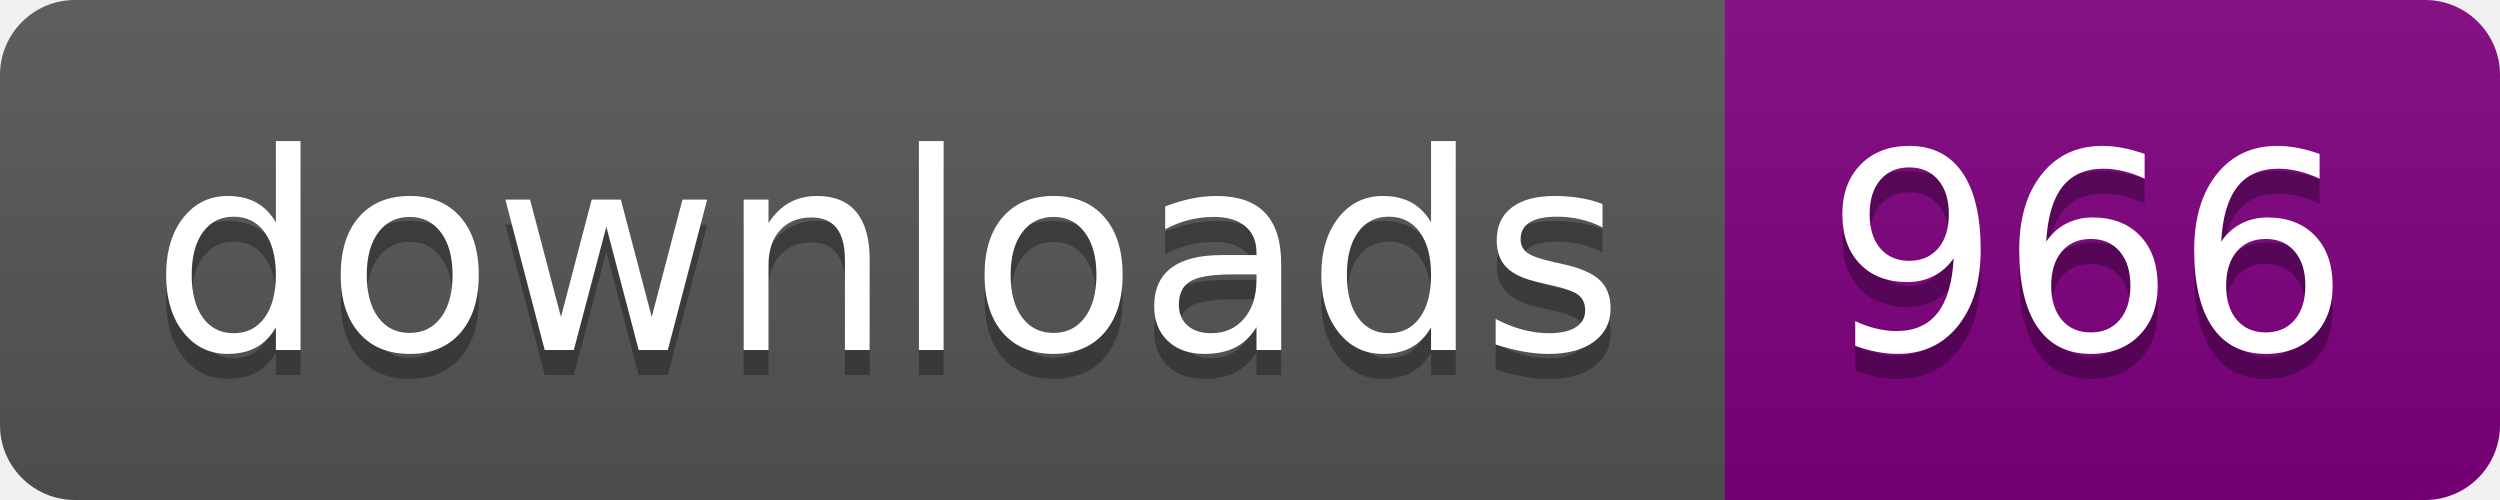
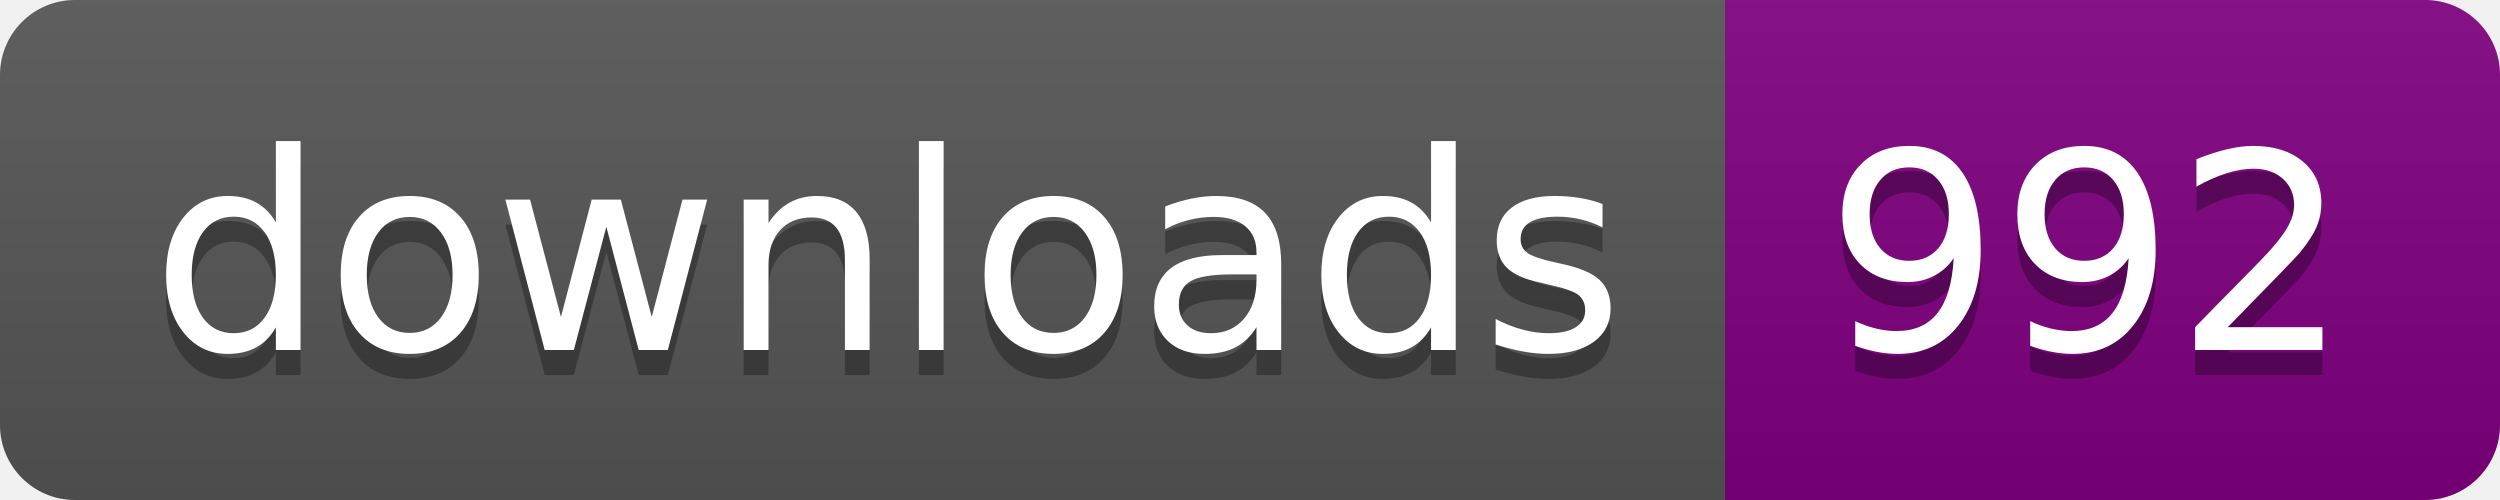
- <svg xmlns="http://www.w3.org/2000/svg" width="100" height="20" role="img" aria-label="downloads: 966">
+ <svg xmlns="http://www.w3.org/2000/svg" width="100" height="20" role="img" aria-label="downloads: 992">
  <linearGradient id="s" x2="0" y2="100%">
    <stop offset="0" stop-color="#bbb" stop-opacity=".1" />
    <stop offset="1" stop-opacity=".1" />
  </linearGradient>
  <clipPath id="r">
    <rect width="100" height="20" rx="3" fill="#fff" />
  </clipPath>
  <g clip-path="url(#r)">
    <rect width="69" height="20" fill="#555" />
    <rect x="69" width="31" height="20" fill="purple" />
    <rect width="100" height="20" fill="url(#s)" />
  </g>
  <g fill="#fff" text-anchor="middle" font-family="Verdana,Geneva,DejaVu Sans,sans-serif" text-rendering="geometricPrecision" font-size="110">
    <text aria-hidden="true" x="355.0" y="150" fill="#010101" fill-opacity=".3" transform="scale(.1)" textLength="590">downloads</text>
    <text x="355.0" y="140" transform="scale(.1)" fill="#fff" textLength="590">downloads</text>
-     <text aria-hidden="true" x="835.0" y="150" fill="#010101" fill-opacity=".3" transform="scale(.1)" textLength="210">966</text>
-     <text x="835.0" y="140" transform="scale(.1)" fill="#fff" textLength="210">966</text>
+     <text aria-hidden="true" x="835.0" y="150" fill="#010101" fill-opacity=".3" transform="scale(.1)" textLength="210">992</text>
+     <text x="835.0" y="140" transform="scale(.1)" fill="#fff" textLength="210">992</text>
  </g>
</svg>
